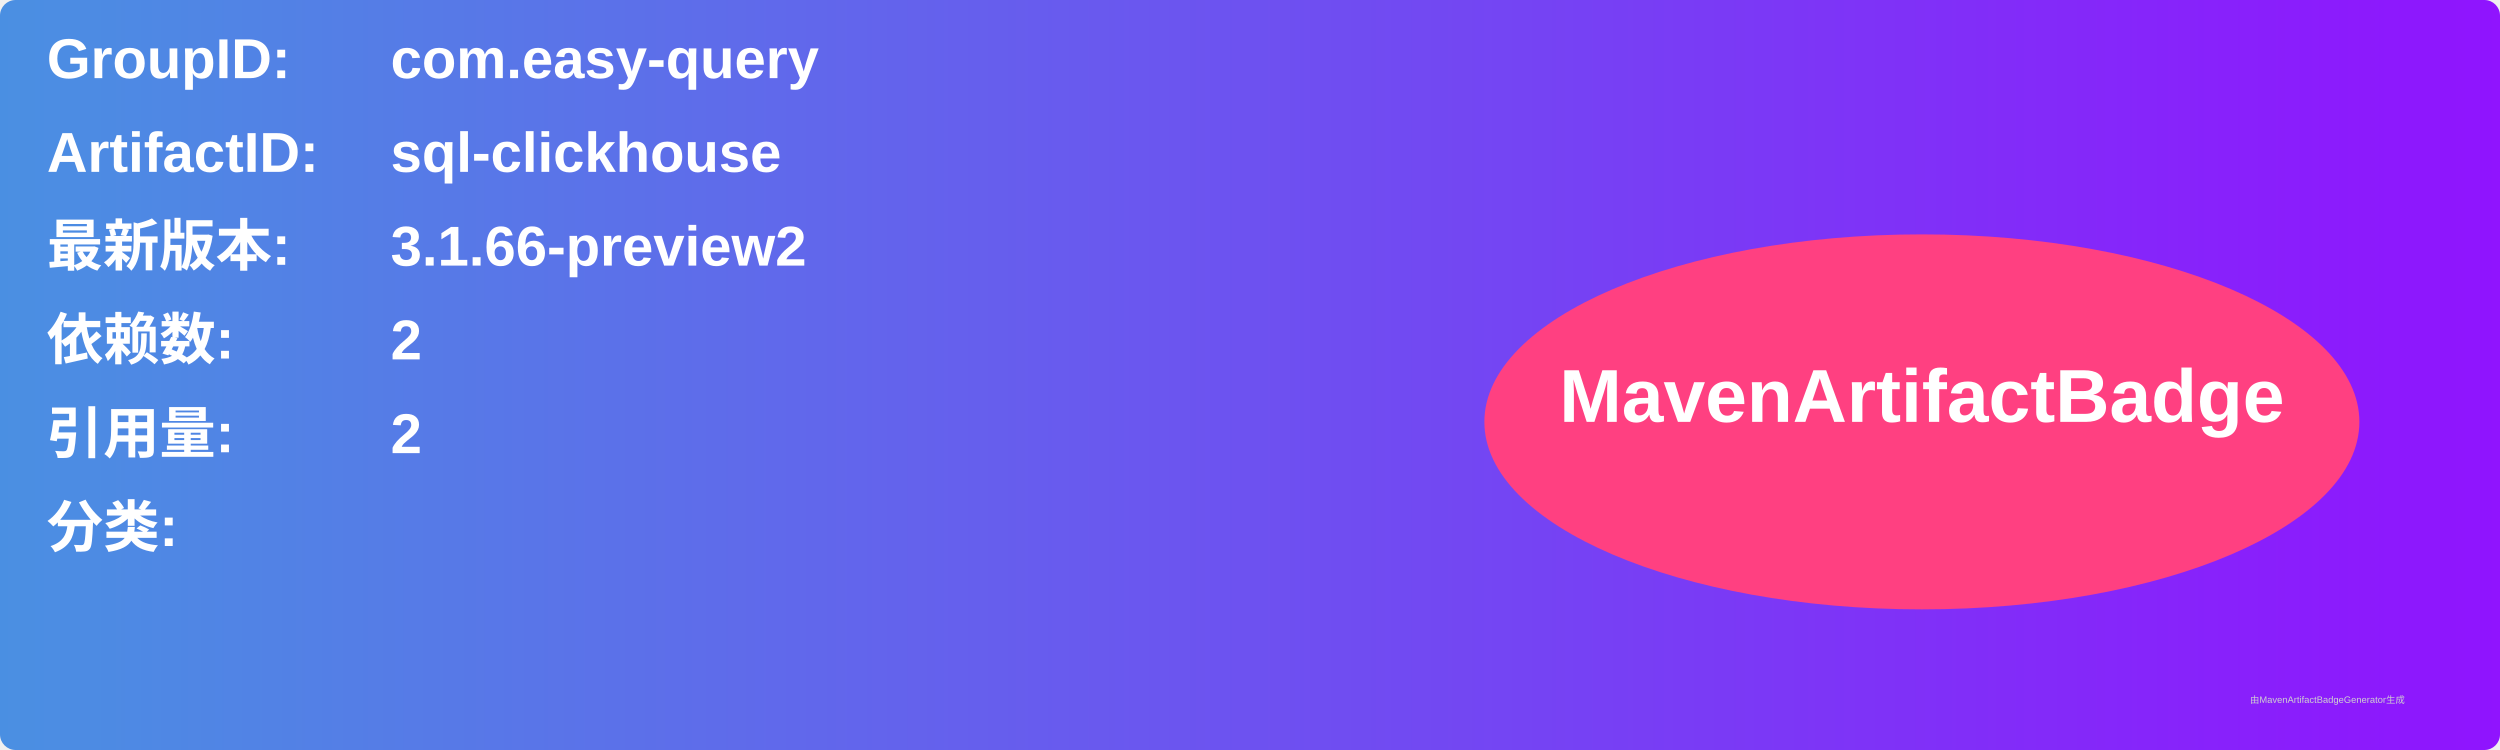
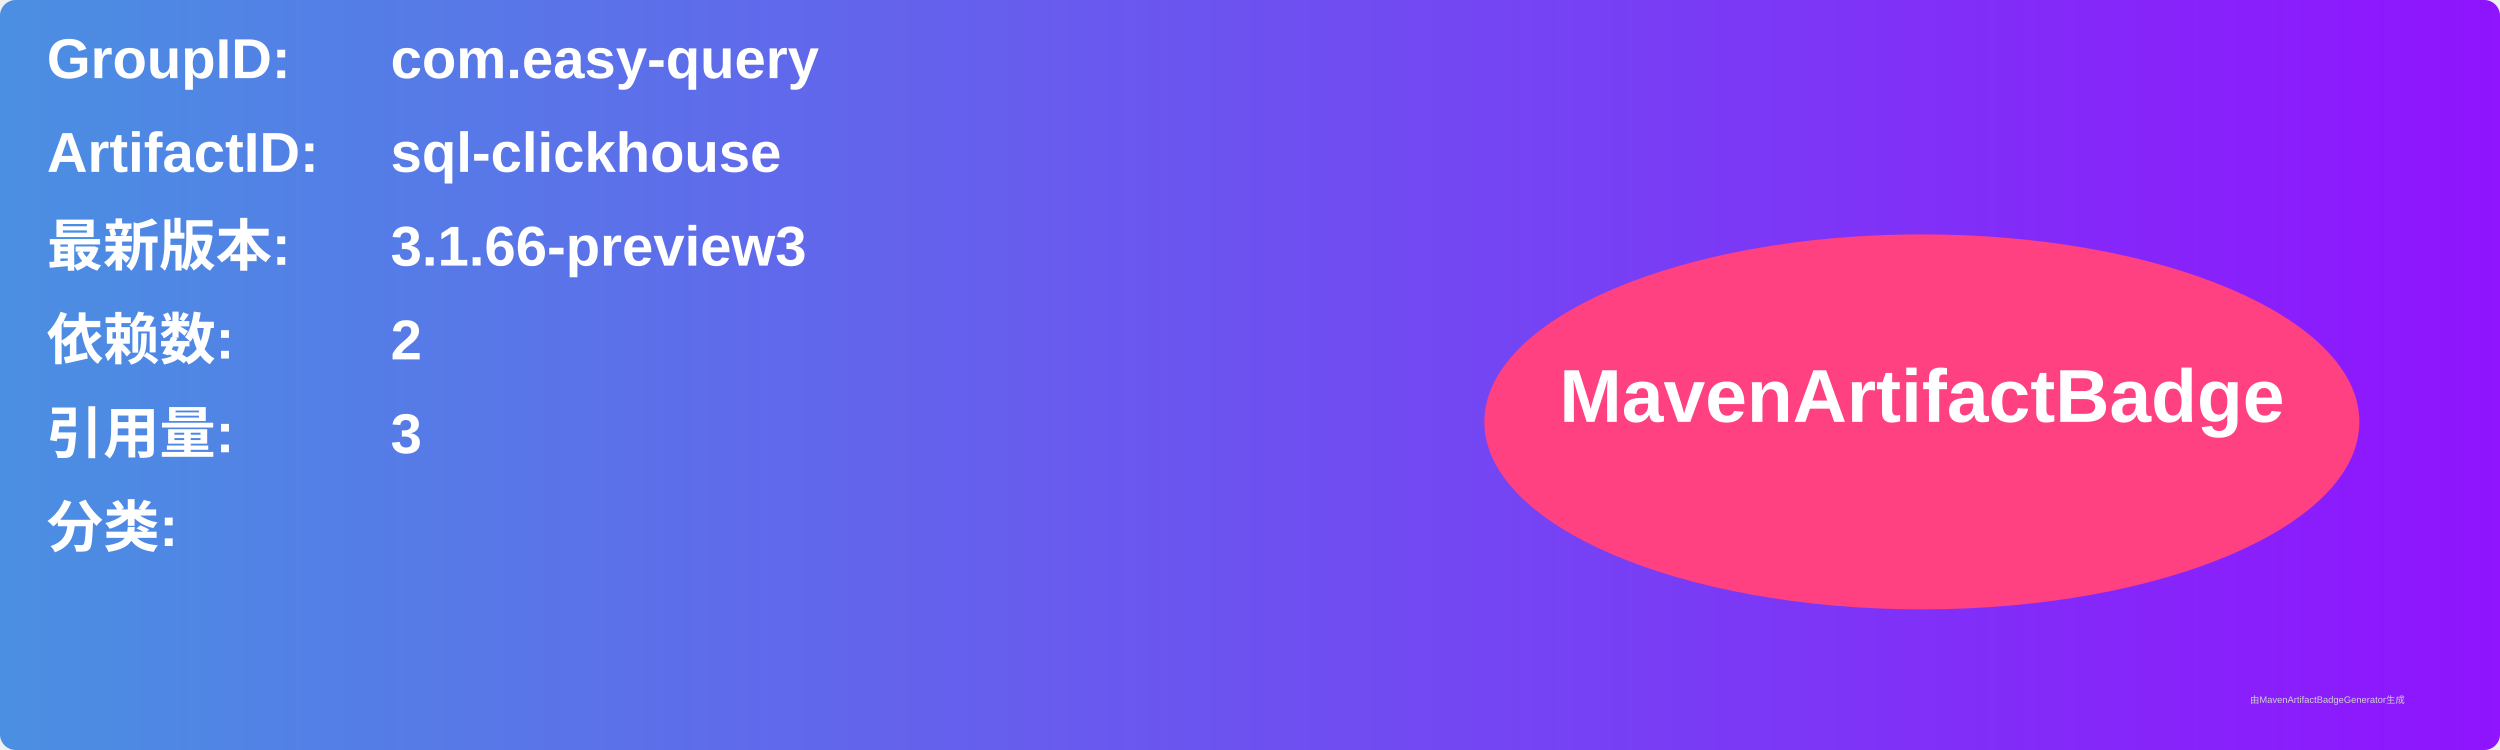
<svg xmlns="http://www.w3.org/2000/svg" width="800" height="240" viewBox="0 0 800 240">
  <linearGradient id="grad" x1="0%" y1="0%" x2="100%" y2="0%">
    <stop offset="0%" stop-color="#4a90e2" />
    <stop offset="100%" stop-color="#9013fe" />
  </linearGradient>
  <rect width="100%" height="100%" rx="5" ry="5" fill="url(#grad)" />
  <g transform="translate(15, 15)">
    <text x="0" y="10" font-family="Arial" font-size="18" fill="white" font-weight="bold" width="260">GroupID:</text>
    <text x="110" y="10" font-family="Arial" font-size="18" fill="white" font-weight="bold" width="460">com.easy-query</text>
    <text x="0" y="40" font-family="Arial" font-size="18" fill="white" font-weight="bold" width="260">ArtifactID:</text>
    <text x="110" y="40" font-family="Arial" font-size="18" fill="white" font-weight="bold" width="460">sql-clickhouse</text>
    <text x="0" y="70" font-family="Arial" font-size="18" fill="white" font-weight="bold">最新版本:</text>
    <text x="110" y="70" font-family="Arial" font-size="18" fill="white" font-weight="bold">
-       <tspan font-weight="bold">3.1.66-preview2</tspan>
+       <tspan font-weight="bold">3.1.66-preview3</tspan>
    </text>
    <text x="0" y="100" font-family="Arial" font-size="18" fill="white" font-weight="bold">依赖数: </text>
    <text x="110" y="100" font-family="Arial" font-size="18" fill="white">
      <tspan font-weight="bold">2</tspan>
    </text>
    <text x="0" y="130" font-family="Arial" font-size="18" fill="white" font-weight="bold">引用量: </text>
    <text x="110" y="130" font-family="Arial" font-size="18" fill="white">
-       <tspan font-weight="bold">2</tspan>
+       <tspan font-weight="bold">3</tspan>
    </text>
    <text x="0" y="160" font-family="Arial" font-size="18" fill="white" font-weight="bold">分类:</text>
    <text x="10" y="190" font-family="Arial" font-size="10" fill="white">
      <tspan font-weight="bold" />
    </text>
    <ellipse cx="600" cy="120" rx="140" ry="60" fill="#ff4081" />
    <text x="600" y="120" text-anchor="middle" font-family="Arial" font-size="24" fill="white" font-weight="bold">MavenArtifactBadge</text>
  </g>
  <text x="720" y="225" font-family="Arial" font-size="3" fill="#d0d0d0">由MavenArtifactBadgeGenerator生成</text>
</svg>
